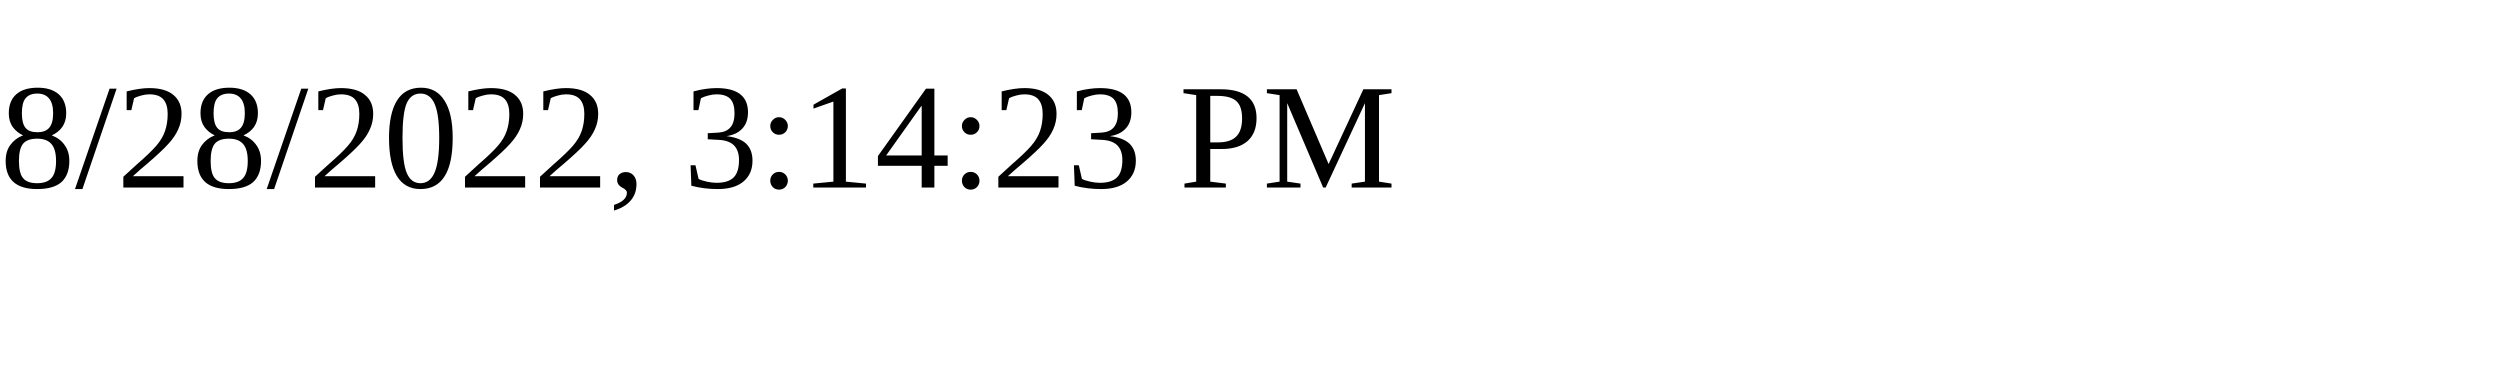
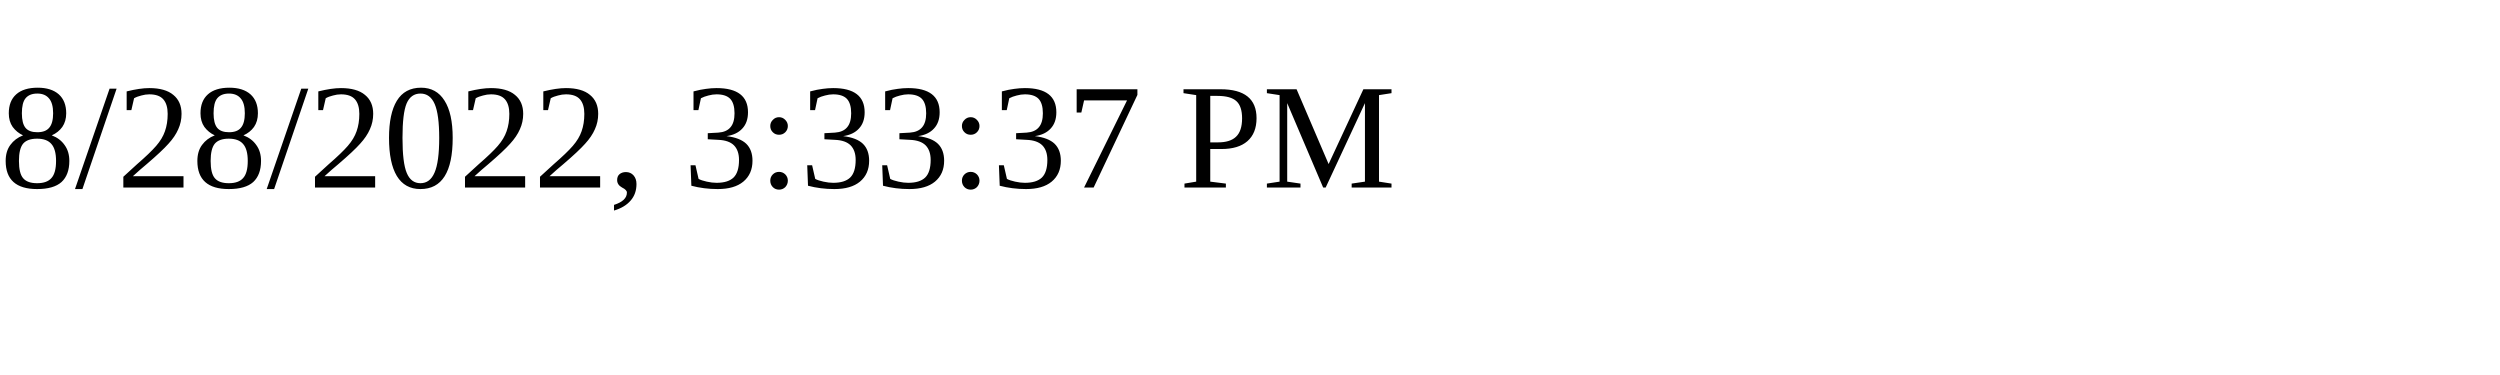
<svg xmlns="http://www.w3.org/2000/svg" height="30" width="200">
-   <text x="0" y="15">8/28/2022, 3:14:23 PM</text>
+   <text x="0" y="15">8/28/2022, 3:33:37 PM</text>
</svg>
